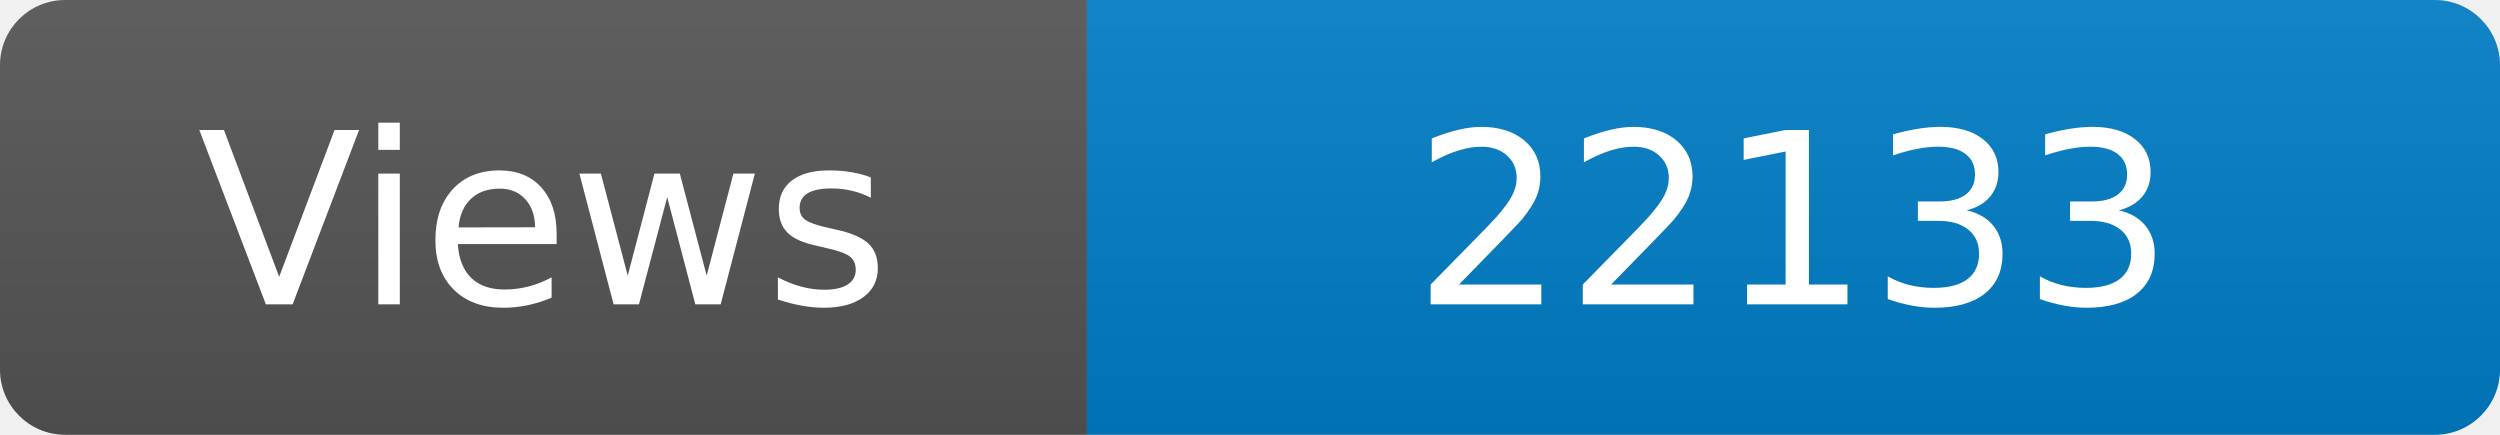
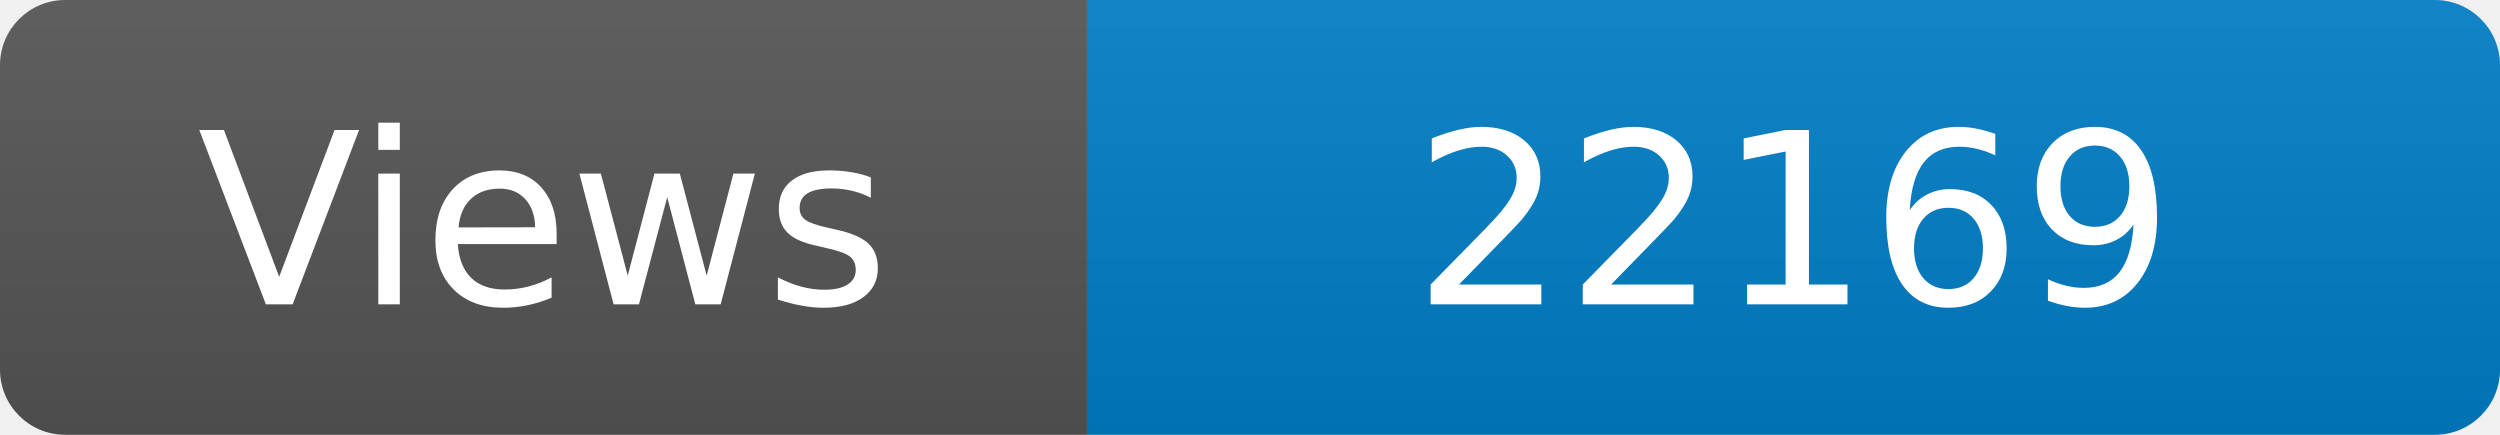
<svg xmlns="http://www.w3.org/2000/svg" width="115" height="20" role="img" aria-label="Maintained?: yes">
  <linearGradient id="s" x2="0" y2="100%">
    <stop offset="0" stop-color="#bbb" stop-opacity=".1" />
    <stop offset="1" stop-opacity=".1" />
  </linearGradient>
  <clipPath id="r">
    <rect width="115" height="20" rx="3" fill="#fff" />
  </clipPath>
  <g clip-path="url(#r)">
    <rect width="50" height="20" fill="#555" />
    <rect x="50" width="160" height="20" fill="#007ec6" />
    <rect width="115" height="20" fill="url(#s)" />
  </g>
  <g fill="#fff" text-anchor="middle" font-family="Verdana,Geneva,DejaVu Sans,sans-serif" font-size="110">
    <text x="250" y="140" transform="scale(.1)" fill="#fff">Views</text>
-     <text x="825" y="140" transform="scale(.1)" fill="#fff">22133</text>
+     <text x="825" y="140" transform="scale(.1)" fill="#fff">22169</text>
  </g>
</svg>
